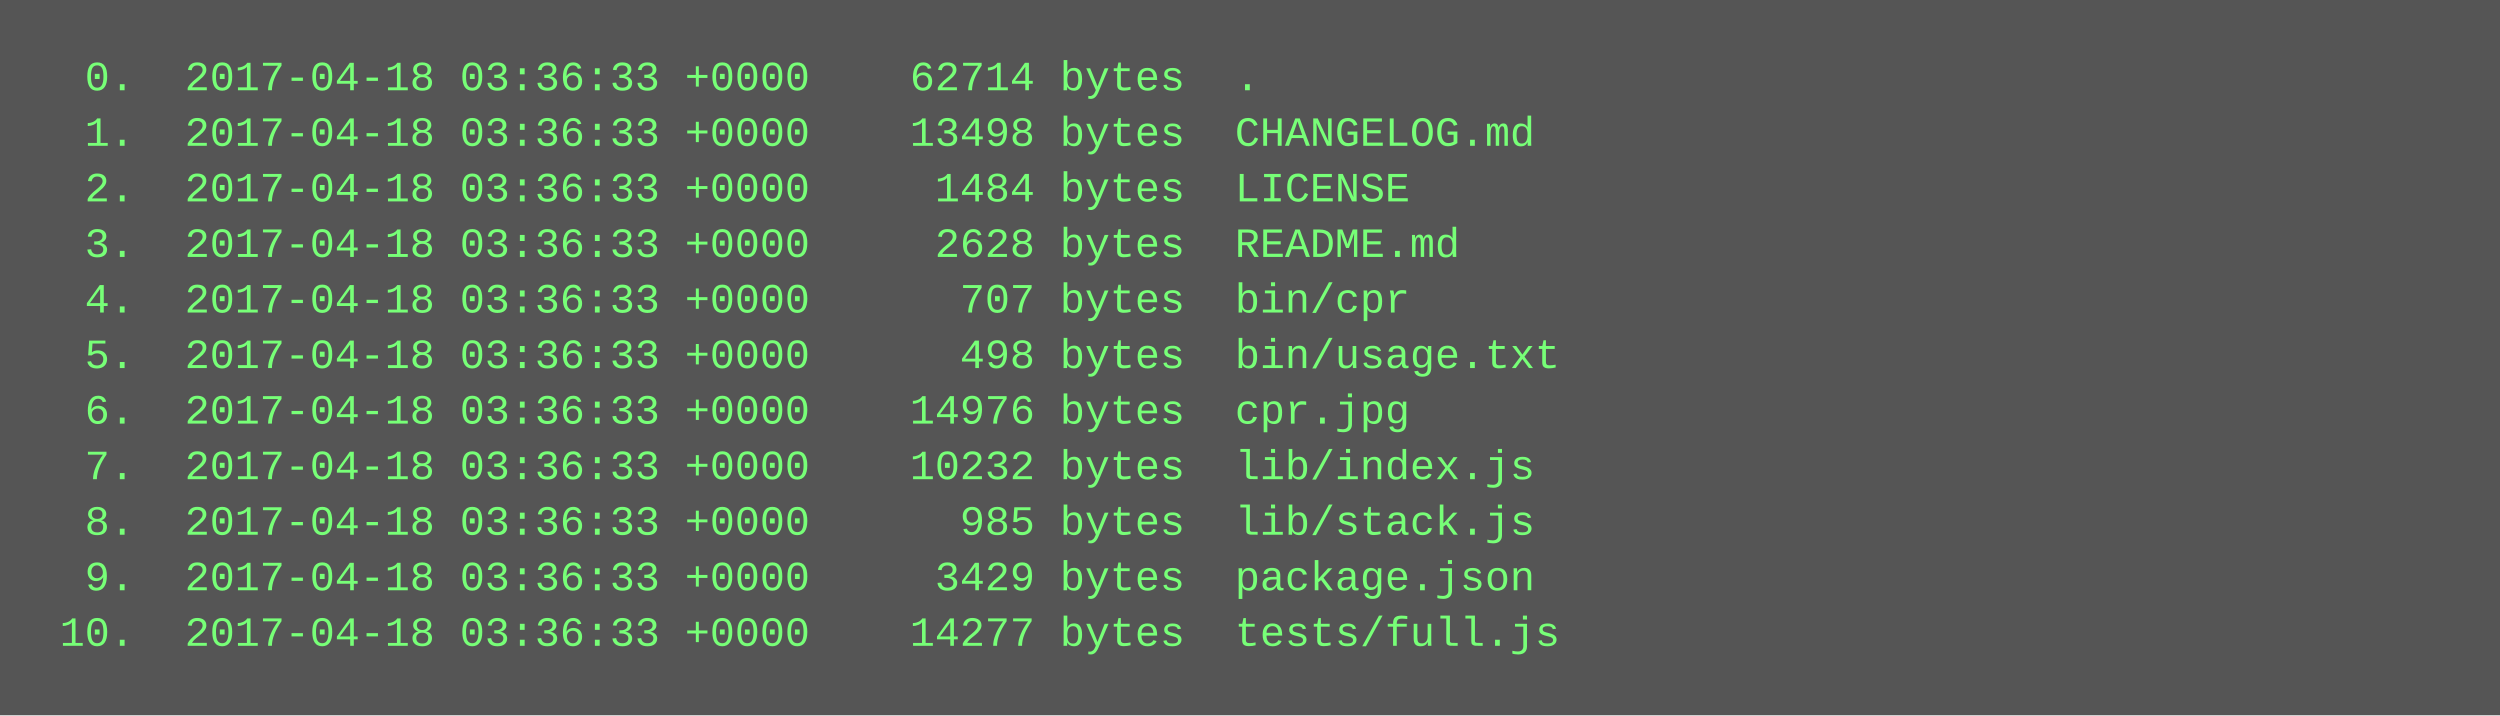
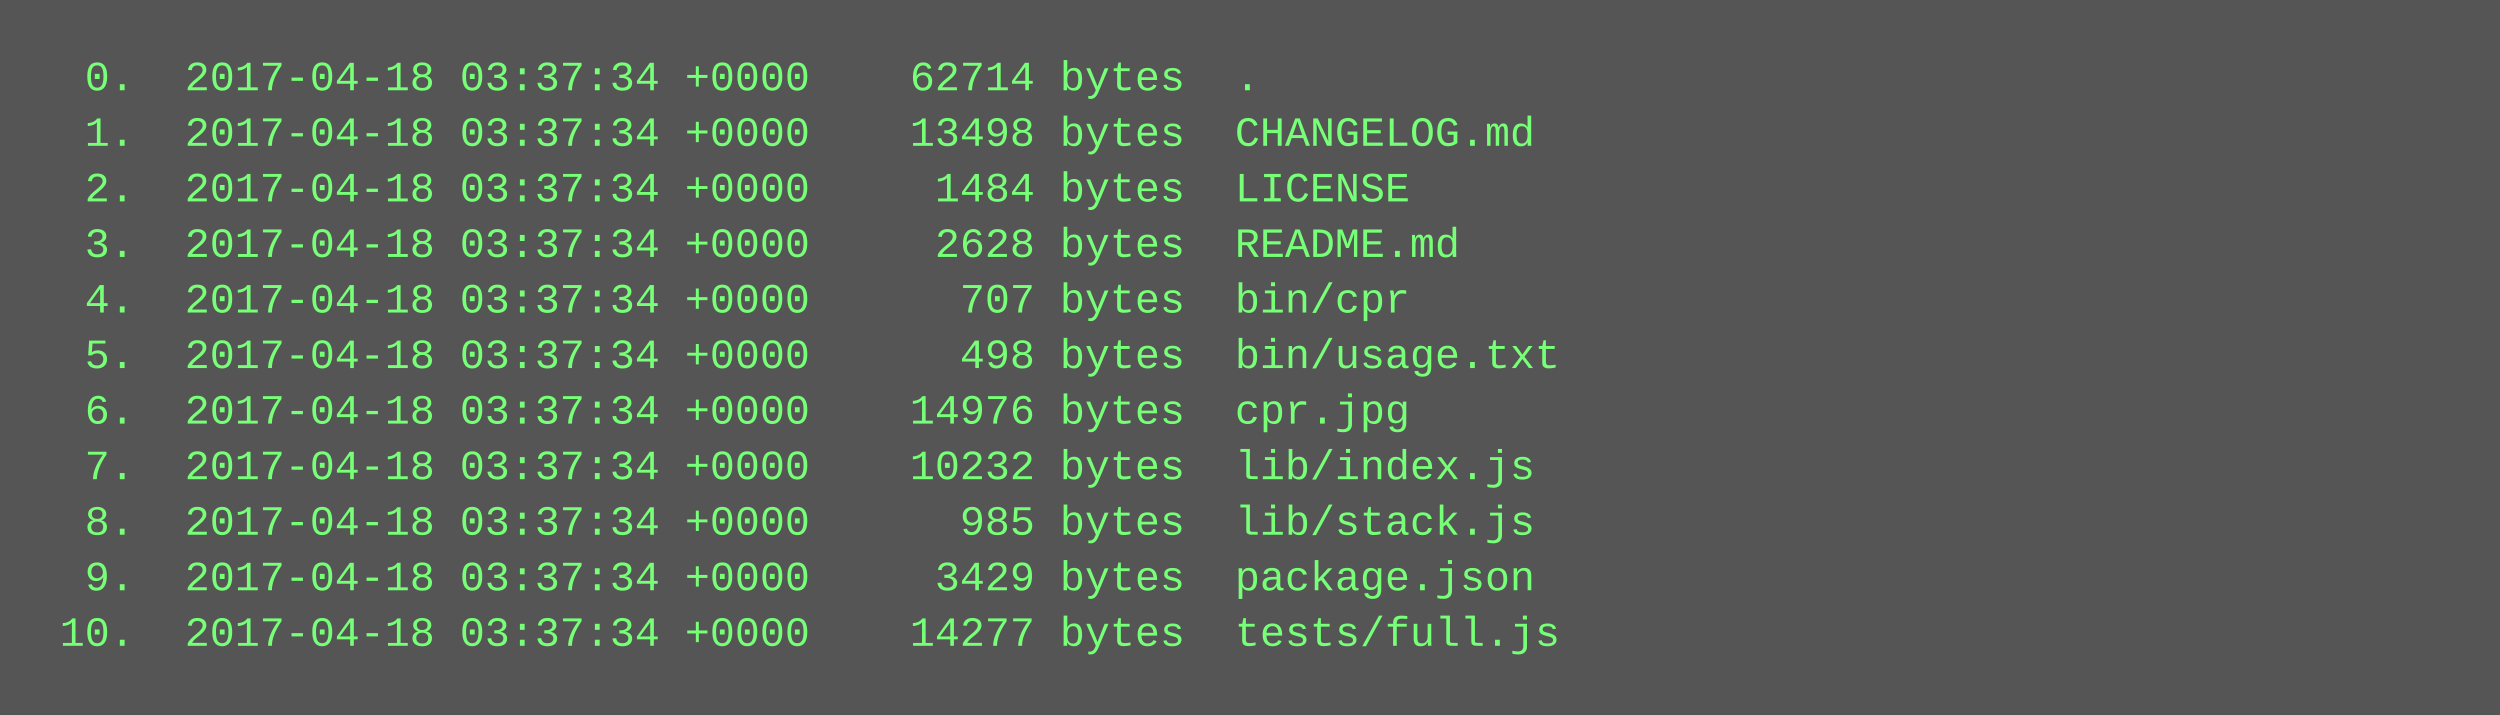
<svg xmlns="http://www.w3.org/2000/svg" height="206" width="720">
  <rect height="206" fill="#555" width="720" />
  <text fill="#7f7" font-family="Courier New" font-size="12" xml:space="preserve">
-     <tspan x="10" y="26">  0.  2017-04-18 03:36:33 +0000    62714 bytes  .</tspan>
-     <tspan x="10" y="42">  1.  2017-04-18 03:36:33 +0000    13498 bytes  CHANGELOG.md</tspan>
-     <tspan x="10" y="58">  2.  2017-04-18 03:36:33 +0000     1484 bytes  LICENSE</tspan>
-     <tspan x="10" y="74">  3.  2017-04-18 03:36:33 +0000     2628 bytes  README.md</tspan>
-     <tspan x="10" y="90">  4.  2017-04-18 03:36:33 +0000      707 bytes  bin/cpr</tspan>
-     <tspan x="10" y="106">  5.  2017-04-18 03:36:33 +0000      498 bytes  bin/usage.txt</tspan>
-     <tspan x="10" y="122">  6.  2017-04-18 03:36:33 +0000    14976 bytes  cpr.jpg</tspan>
-     <tspan x="10" y="138">  7.  2017-04-18 03:36:33 +0000    10232 bytes  lib/index.js</tspan>
-     <tspan x="10" y="154">  8.  2017-04-18 03:36:33 +0000      985 bytes  lib/stack.js</tspan>
-     <tspan x="10" y="170">  9.  2017-04-18 03:36:33 +0000     3429 bytes  package.json</tspan>
-     <tspan x="10" y="186"> 10.  2017-04-18 03:36:33 +0000    14277 bytes  tests/full.js</tspan>
+     <tspan x="10" y="26">  0.  2017-04-18 03:37:34 +0000    62714 bytes  .</tspan>
+     <tspan x="10" y="42">  1.  2017-04-18 03:37:34 +0000    13498 bytes  CHANGELOG.md</tspan>
+     <tspan x="10" y="58">  2.  2017-04-18 03:37:34 +0000     1484 bytes  LICENSE</tspan>
+     <tspan x="10" y="74">  3.  2017-04-18 03:37:34 +0000     2628 bytes  README.md</tspan>
+     <tspan x="10" y="90">  4.  2017-04-18 03:37:34 +0000      707 bytes  bin/cpr</tspan>
+     <tspan x="10" y="106">  5.  2017-04-18 03:37:34 +0000      498 bytes  bin/usage.txt</tspan>
+     <tspan x="10" y="122">  6.  2017-04-18 03:37:34 +0000    14976 bytes  cpr.jpg</tspan>
+     <tspan x="10" y="138">  7.  2017-04-18 03:37:34 +0000    10232 bytes  lib/index.js</tspan>
+     <tspan x="10" y="154">  8.  2017-04-18 03:37:34 +0000      985 bytes  lib/stack.js</tspan>
+     <tspan x="10" y="170">  9.  2017-04-18 03:37:34 +0000     3429 bytes  package.json</tspan>
+     <tspan x="10" y="186"> 10.  2017-04-18 03:37:34 +0000    14277 bytes  tests/full.js</tspan>
  </text>
</svg>
